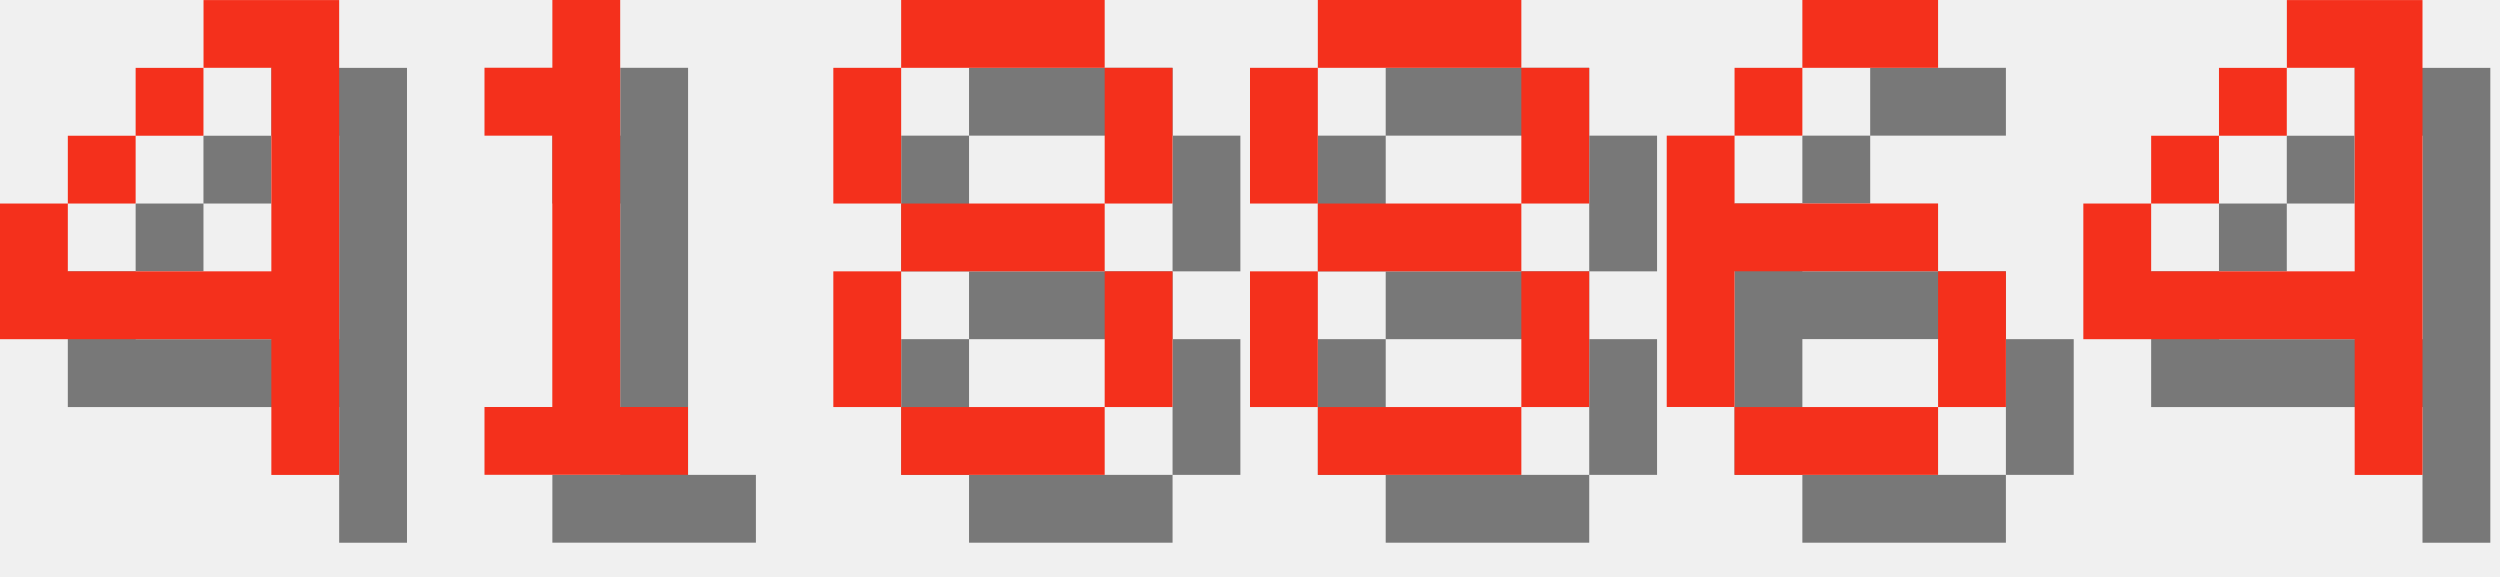
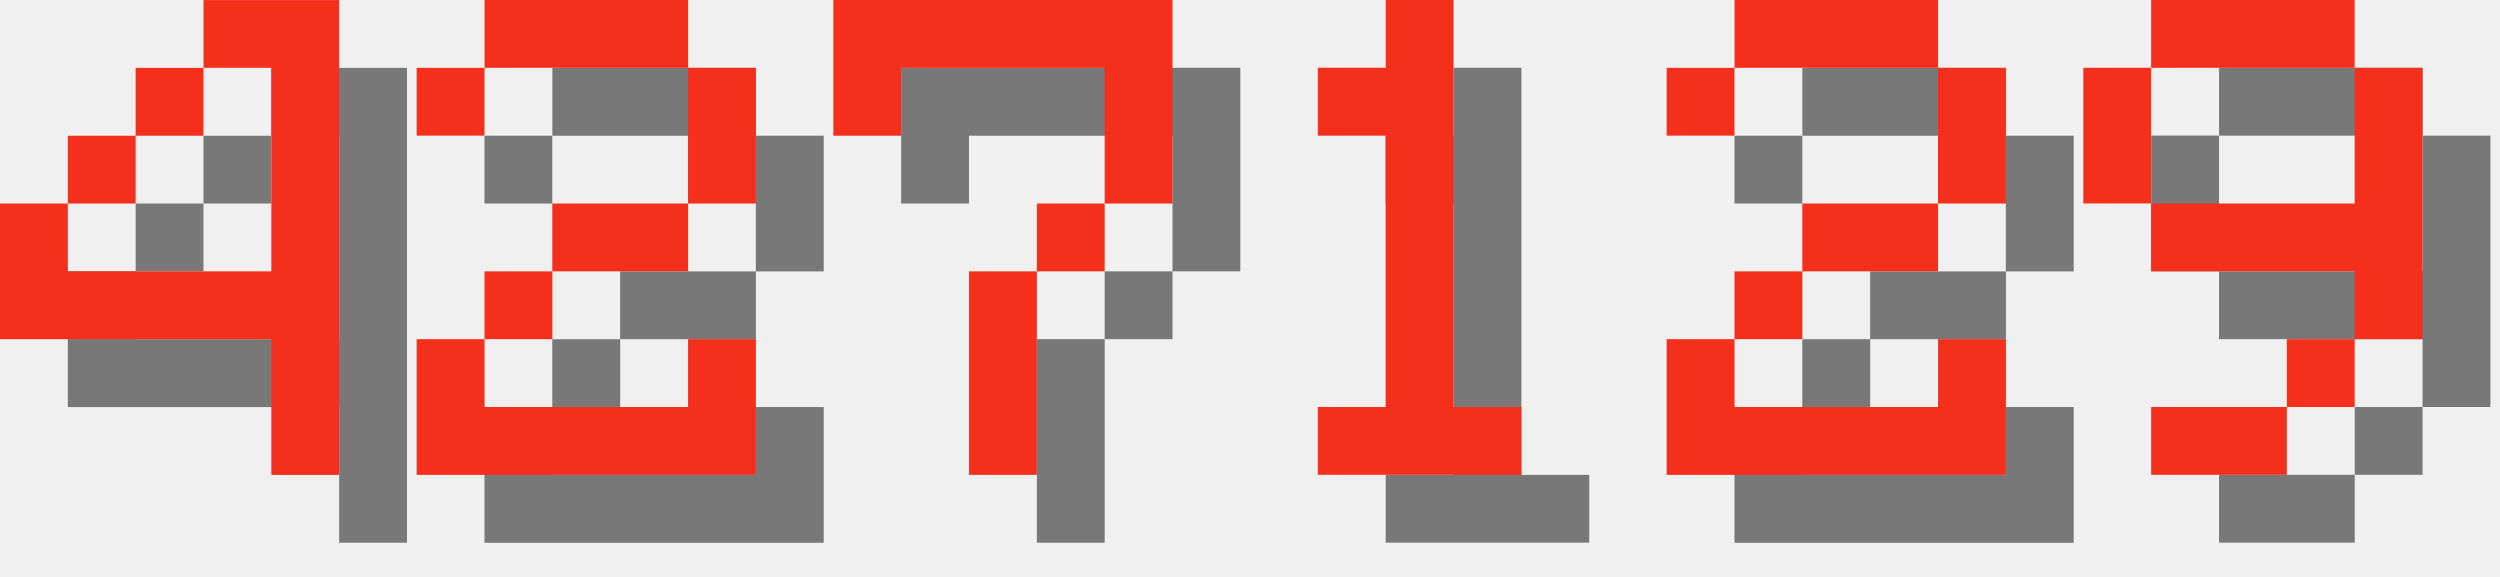
<svg xmlns="http://www.w3.org/2000/svg" version="1.1" width="156.0" height="36">
  <style>
        .text-foreground {
            fill: #F4301C;
        }
        .text-shadow {
            fill: #000000;
            fill-opacity: 0.5;
        }
    </style>
  <g class="digit" id="digit_4" transform="translate(0.0, 0), scale(4)">
    <path id="digit_4_shadow" class="text-shadow" d="m4.233 1.058v1.058h1.058v3.175h-3.175v-1.058h-1.058v2.117h4.233v2.117h1.058v-7.408h-2.117zm-2.117 3.175h1.058v-1.058h-1.058v1.058zm1.058-1.058h1.058v-1.058h-1.058v1.058z" fill-opacity=".5" style="paint-order:stroke fill markers" />
    <path id="digit_4_fg" class="text-foreground" d="m3.175 0v1.058h1.058v3.175h-3.175v-1.058h-1.058v2.117h4.233v2.117h1.058v-7.408h-2.117zm-2.117 3.175h1.058v-1.058h-1.058v1.058zm1.058-1.058h1.058v-1.058h-1.058v1.058z" fill="#fff" style="paint-order:stroke fill markers" />
  </g>
-   <g class="digit" id="digit_1" transform="translate(26.0, 0), scale(4)">
+   <g class="digit" id="digit_2" transform="translate(26.0, 0), scale(4)">
+     <path id="digit_2_shadow" class="text-shadow" d="m1.058 2.117v1.058h1.058v-1.058h3.175v2.117h-2.117v1.058h-1.058v1.058h-1.058v2.117h5.292v-2.117h-1.058v1.058h-3.175v-1.058h1.058v-1.058h2.117v-1.058h1.058v-2.117h-1.058v-1.058h-3.175v1.058h-1.058z" fill-opacity=".5" style="paint-order:stroke fill markers" />
+     <path id="digit_2_fg" class="text-foreground" d="m0 1.058v1.058h1.058v-1.058h3.175v2.117h-2.117v1.058h-1.058v1.058h-1.058v2.117h5.292v-2.117h-1.058v1.058h-3.175v-1.058h1.058v-1.058h2.117v-1.058h1.058v-2.117h-1.058v-1.058h-3.175v1.058h-1.058z" fill="#fff" style="paint-order:stroke fill markers" />
+   </g>
+   <g class="digit" id="digit_7" transform="translate(52.0, 0), scale(4)">
+     <path id="digit_7_shadow" class="text-shadow" d="m1.058 1.058 2e-6 2.117h1.058v-1.058h3.175v1.058l2e-7 1.058h-1.058v1.058h-1.058l4e-7 3.175 1.058 1e-7v-3.175h1.058v-1.058h1.058l5e-7 -1.058v-2.117z" fill-opacity=".5" style="paint-order:stroke fill markers" />
+     <path id="digit_7_fg" class="text-foreground" d="m0 0 2e-6 2.117h1.058v-1.058h3.175v1.058l2e-7 1.058h-1.058v1.058h-1.058l4e-7 3.175 1.058 1e-7v-3.175h1.058v-1.058h1.058l5e-7 -1.058v-2.117z" fill="#fff" style="paint-order:stroke fill markers" />
+   </g>
+   <g class="digit" id="digit_1" transform="translate(78.0, 0), scale(4)">
    <path id="digit_1_shadow" class="text-shadow" d="m2.117 2.117v1.058h1.058v4.233h-1.058v1.058h3.175v-1.058h-1.058v-6.35h-1.058v1.058h-1.058z" fill-opacity=".5" style="paint-order:stroke fill markers" />
    <path id="digit_1_fg" class="text-foreground" d="m1.058 1.058v1.058h1.058v4.233h-1.058v1.058h3.175v-1.058h-1.058v-6.35h-1.058v1.058h-1.058z" fill="#fff" style="paint-order:stroke fill markers" />
  </g>
-   <g class="digit" id="digit_8" transform="translate(52.0, 0), scale(4)">
-     <path id="digit_8_shadow" class="text-shadow" d="m2.117 1.058v1.058h3.175v-1.058h-3.175zm3.175 1.058v2.117h1.058v-2.117h-1.058zm0 2.117h-3.175v1.058h3.175v-1.058zm0 1.058v2.117h1.058v-2.117h-1.058zm0 2.117h-3.175v1.058h3.175v-1.058zm-3.175 0v-2.117h-1.058v2.117h1.058zm0-3.175v-2.117h-1.058v2.117h1.058z" fill-opacity=".5" style="paint-order:stroke fill markers" />
-     <path id="digit_8_fg" class="text-foreground" d="m1.058 0v1.058h3.175v-1.058h-3.175zm3.175 1.058v2.117h1.058v-2.117h-1.058zm0 2.117h-3.175v1.058h3.175v-1.058zm0 1.058v2.117h1.058v-2.117h-1.058zm0 2.117h-3.175v1.058h3.175v-1.058zm-3.175 0v-2.117h-1.058v2.117h1.058zm0-3.175v-2.117h-1.058v2.117h1.058z" fill="#fff" style="paint-order:stroke fill markers" />
+   <g class="digit" id="digit_2" transform="translate(104.0, 0), scale(4)">
+     <path id="digit_2_shadow" class="text-shadow" d="m1.058 2.117v1.058h1.058v-1.058h3.175v2.117h-2.117v1.058h-1.058v1.058h-1.058v2.117h5.292v-2.117h-1.058v1.058h-3.175v-1.058h1.058v-1.058h2.117v-1.058h1.058v-2.117h-1.058v-1.058h-3.175v1.058h-1.058z" fill-opacity=".5" style="paint-order:stroke fill markers" />
+     <path id="digit_2_fg" class="text-foreground" d="m0 1.058v1.058h1.058v-1.058h3.175v2.117h-2.117v1.058h-1.058v1.058h-1.058v2.117h5.292v-2.117h-1.058v1.058h-3.175v-1.058h1.058v-1.058h2.117v-1.058h1.058v-2.117h-1.058v-1.058h-3.175v1.058h-1.058z" fill="#fff" style="paint-order:stroke fill markers" />
  </g>
-   <g class="digit" id="digit_8" transform="translate(78.0, 0), scale(4)">
-     <path id="digit_8_shadow" class="text-shadow" d="m2.117 1.058v1.058h3.175v-1.058h-3.175zm3.175 1.058v2.117h1.058v-2.117h-1.058zm0 2.117h-3.175v1.058h3.175v-1.058zm0 1.058v2.117h1.058v-2.117h-1.058zm0 2.117h-3.175v1.058h3.175v-1.058zm-3.175 0v-2.117h-1.058v2.117h1.058zm0-3.175v-2.117h-1.058v2.117h1.058z" fill-opacity=".5" style="paint-order:stroke fill markers" />
-     <path id="digit_8_fg" class="text-foreground" d="m1.058 0v1.058h3.175v-1.058h-3.175zm3.175 1.058v2.117h1.058v-2.117h-1.058zm0 2.117h-3.175v1.058h3.175v-1.058zm0 1.058v2.117h1.058v-2.117h-1.058zm0 2.117h-3.175v1.058h3.175v-1.058zm-3.175 0v-2.117h-1.058v2.117h1.058zm0-3.175v-2.117h-1.058v2.117h1.058z" fill="#fff" style="paint-order:stroke fill markers" />
-   </g>
-   <g class="digit" id="digit_6" transform="translate(104.0, 0), scale(4)">
-     <path id="digit_6_shadow" class="text-shadow" d="m3.175 1.058v1.058h2.117v-1.058h-2.117zm0 1.058h-1.058v1.058h1.058v-1.058zm-1.058 1.058h-1.058v4.233h1.058v-2.117h3.175v-1.058h-3.175v-1.058zm3.175 2.117v2.117h1.058v-2.117h-1.058zm0 2.117h-3.175v1.058h3.175v-1.058z" fill-opacity=".5" style="paint-order:stroke fill markers" />
-     <path id="digit_6_fg" class="text-foreground" d="m2.117 0v1.058h2.117v-1.058h-2.117zm0 1.058h-1.058v1.058h1.058v-1.058zm-1.058 1.058h-1.058v4.233h1.058v-2.117h3.175v-1.058h-3.175v-1.058zm3.175 2.117v2.117h1.058v-2.117h-1.058zm0 2.117h-3.175v1.058h3.175v-1.058z" fill="#fff" style="paint-order:stroke fill markers" />
-   </g>
-   <g class="digit" id="digit_4" transform="translate(130.0, 0), scale(4)">
-     <path id="digit_4_shadow" class="text-shadow" d="m4.233 1.058v1.058h1.058v3.175h-3.175v-1.058h-1.058v2.117h4.233v2.117h1.058v-7.408h-2.117zm-2.117 3.175h1.058v-1.058h-1.058v1.058zm1.058-1.058h1.058v-1.058h-1.058v1.058z" fill-opacity=".5" style="paint-order:stroke fill markers" />
-     <path id="digit_4_fg" class="text-foreground" d="m3.175 0v1.058h1.058v3.175h-3.175v-1.058h-1.058v2.117h4.233v2.117h1.058v-7.408h-2.117zm-2.117 3.175h1.058v-1.058h-1.058v1.058zm1.058-1.058h1.058v-1.058h-1.058v1.058z" fill="#fff" style="paint-order:stroke fill markers" />
+   <g class="digit" id="digit_9" transform="translate(130.0, 0), scale(4)">
+     <path id="digit_9_shadow" class="text-shadow" d="m2.117 1.058v1.058h3.175v-1.058h-3.175zm3.175 1.058v2.117h-3.175v1.058h3.175v1.058h1.058v-4.233h-1.058zm0 4.233h-1.058v1.058h1.058v-1.058zm-1.058 1.058h-2.117v1.058h2.117v-1.058zm-2.117-3.175v-2.117h-1.058v2.117h1.058z" fill-opacity=".5" style="paint-order:stroke fill markers" />
+     <path id="digit_9_fg" class="text-foreground" d="m1.058 0v1.058h3.175v-1.058h-3.175zm3.175 1.058v2.117h-3.175v1.058h3.175v1.058h1.058v-4.233h-1.058zm0 4.233h-1.058v1.058h1.058v-1.058zm-1.058 1.058h-2.117v1.058h2.117v-1.058zm-2.117-3.175v-2.117h-1.058v2.117h1.058z" fill="#fff" style="paint-order:stroke fill markers" />
  </g>
</svg>
